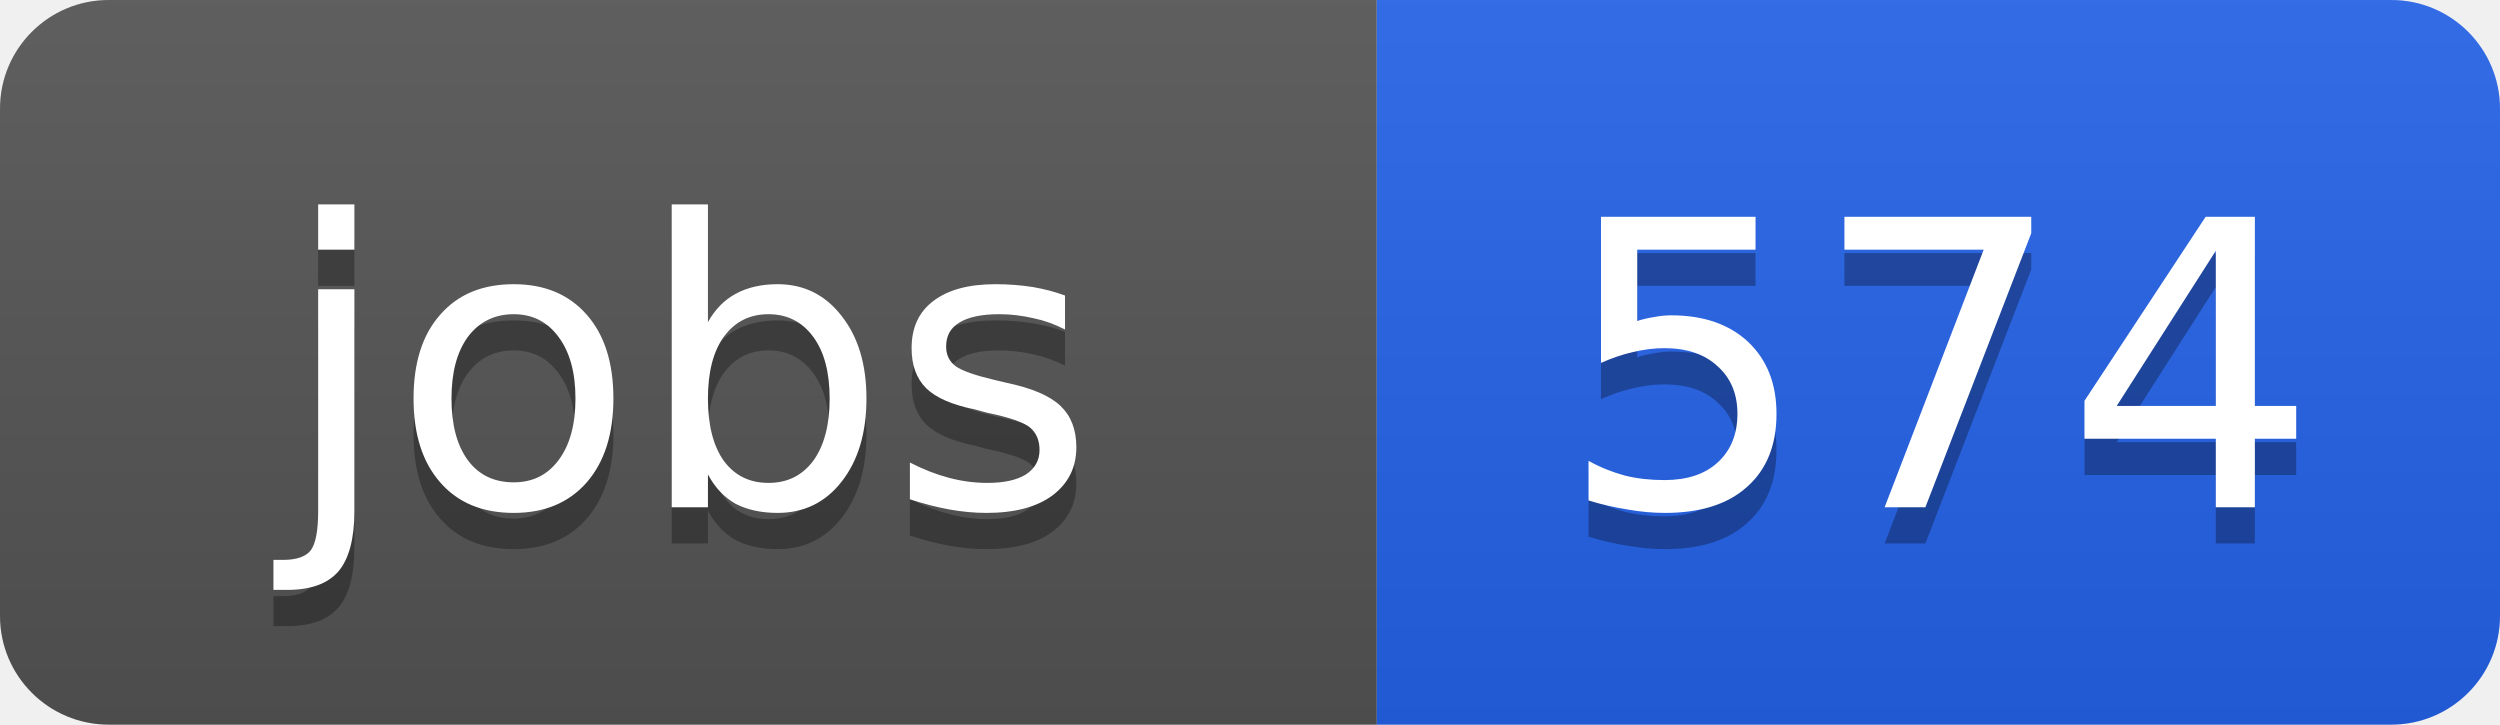
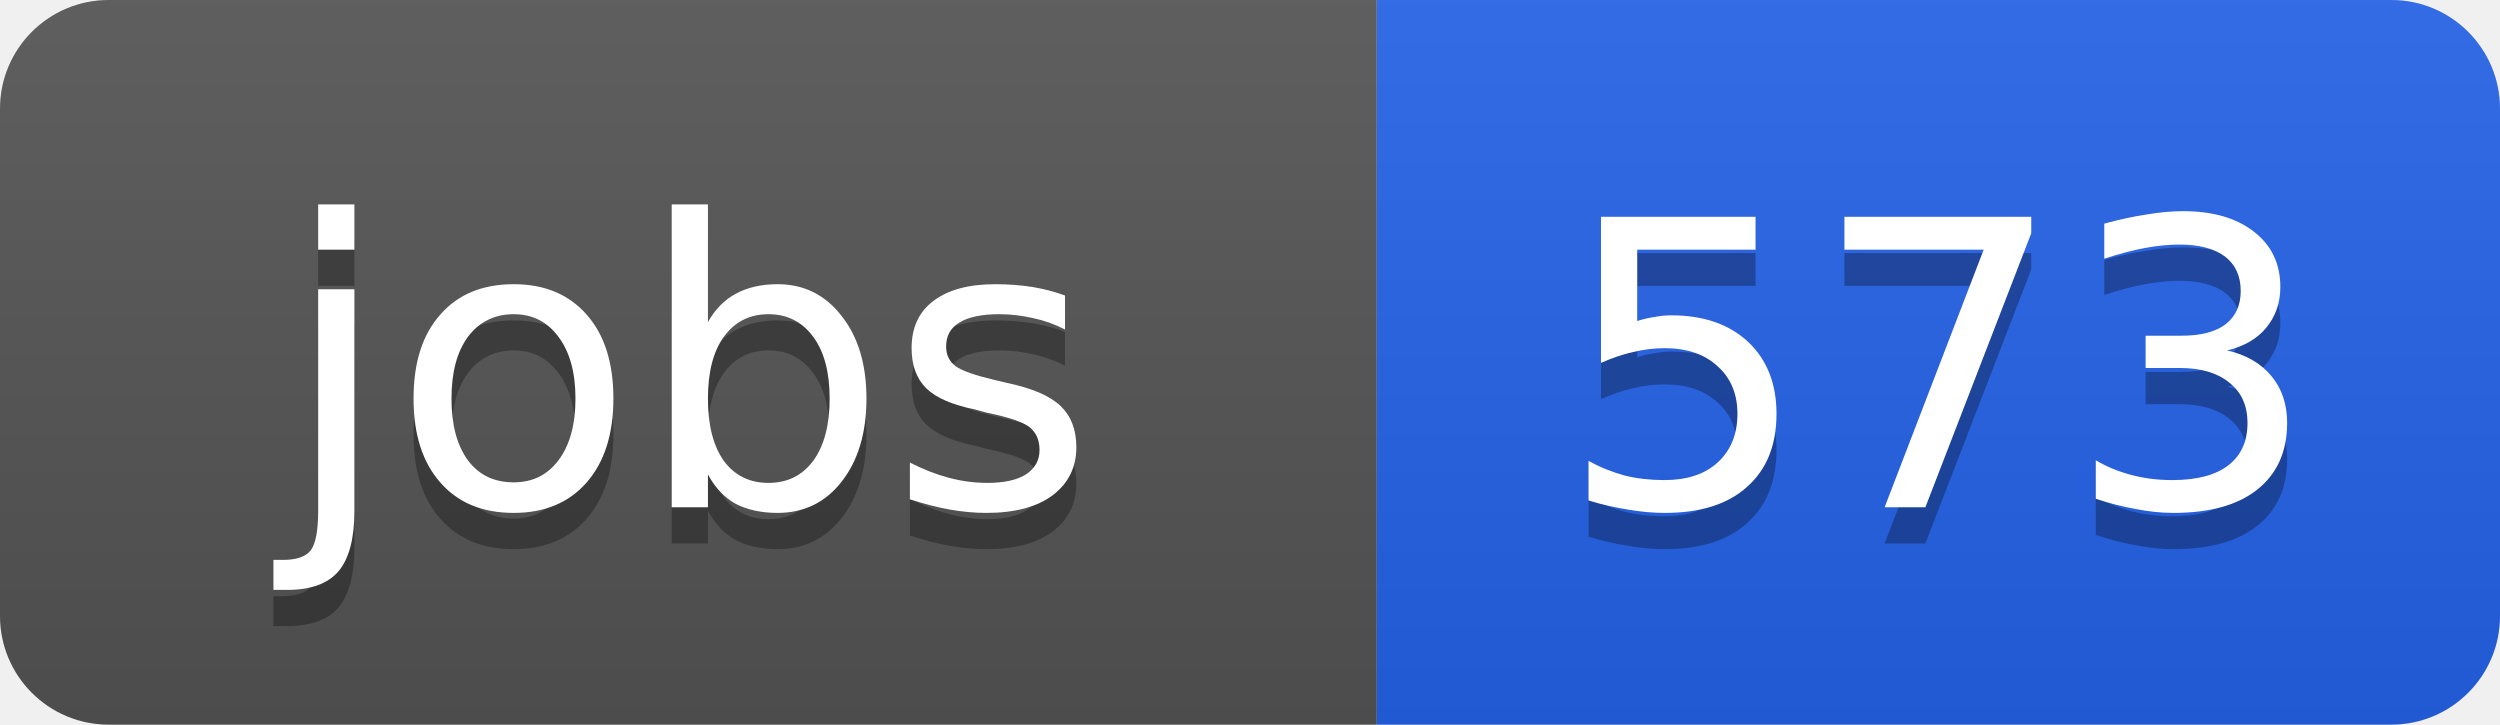
<svg xmlns="http://www.w3.org/2000/svg" width="69" height="20">
  <linearGradient id="b" x2="0" y2="100%">
    <stop offset="0" stop-color="#bbb" stop-opacity=".1" />
    <stop offset="1" stop-opacity=".1" />
  </linearGradient>
  <clipPath id="a">
    <rect width="69" height="20" rx="3" fill="#fff" />
  </clipPath>
  <g clip-path="url(#a)">
    <path fill="#555" d="M0 0h38v20H0z" />
    <path fill="#2563eb" d="M38 0h31v20H38z" />
    <path fill="url(#b)" d="M0 0h69v20H0z" />
  </g>
  <g fill="#fff" text-anchor="middle" font-family="DejaVu Sans,Verdana,Geneva,sans-serif" font-size="11">
    <text x="19" y="15" fill="#010101" fill-opacity=".3">jobs</text>
    <text x="19" y="14">jobs</text>
-     <text x="53.5" y="15" fill="#010101" fill-opacity=".3">574</text>
-     <text x="53.5" y="14">574</text>
+     <text x="53.5" y="15" fill="#010101" fill-opacity=".3">573</text>
+     <text x="53.5" y="14">573</text>
  </g>
</svg>
